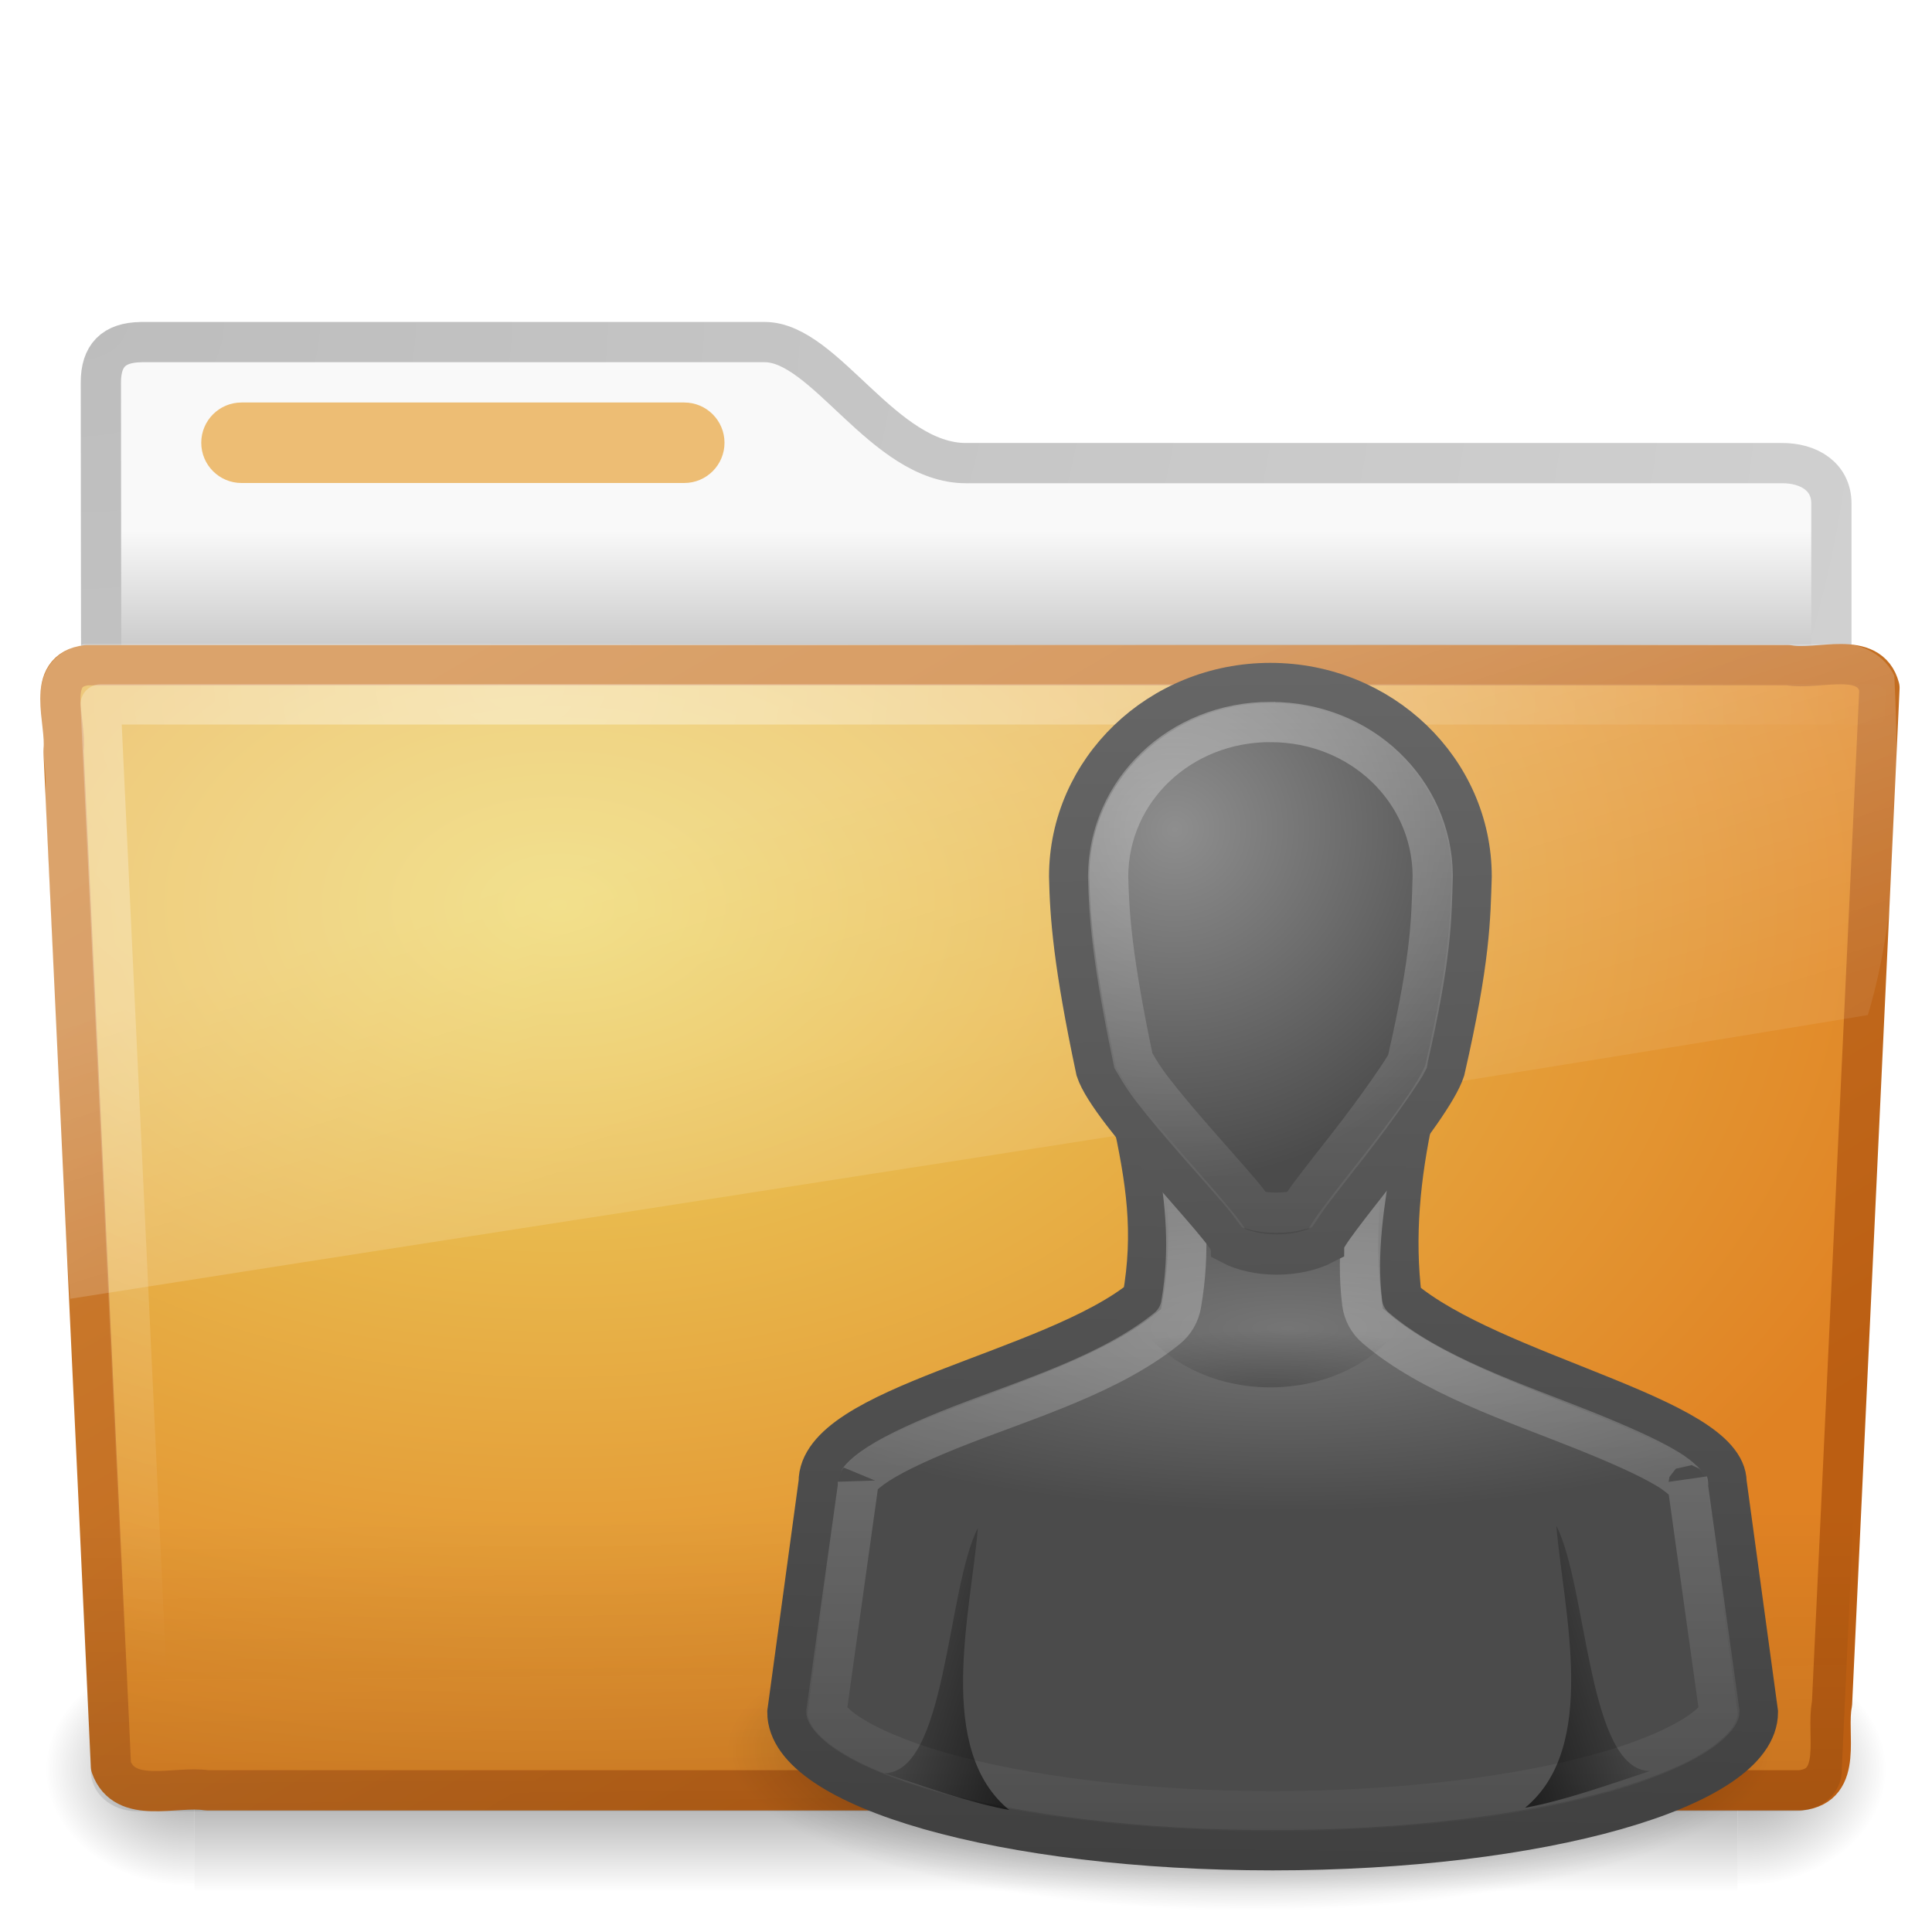
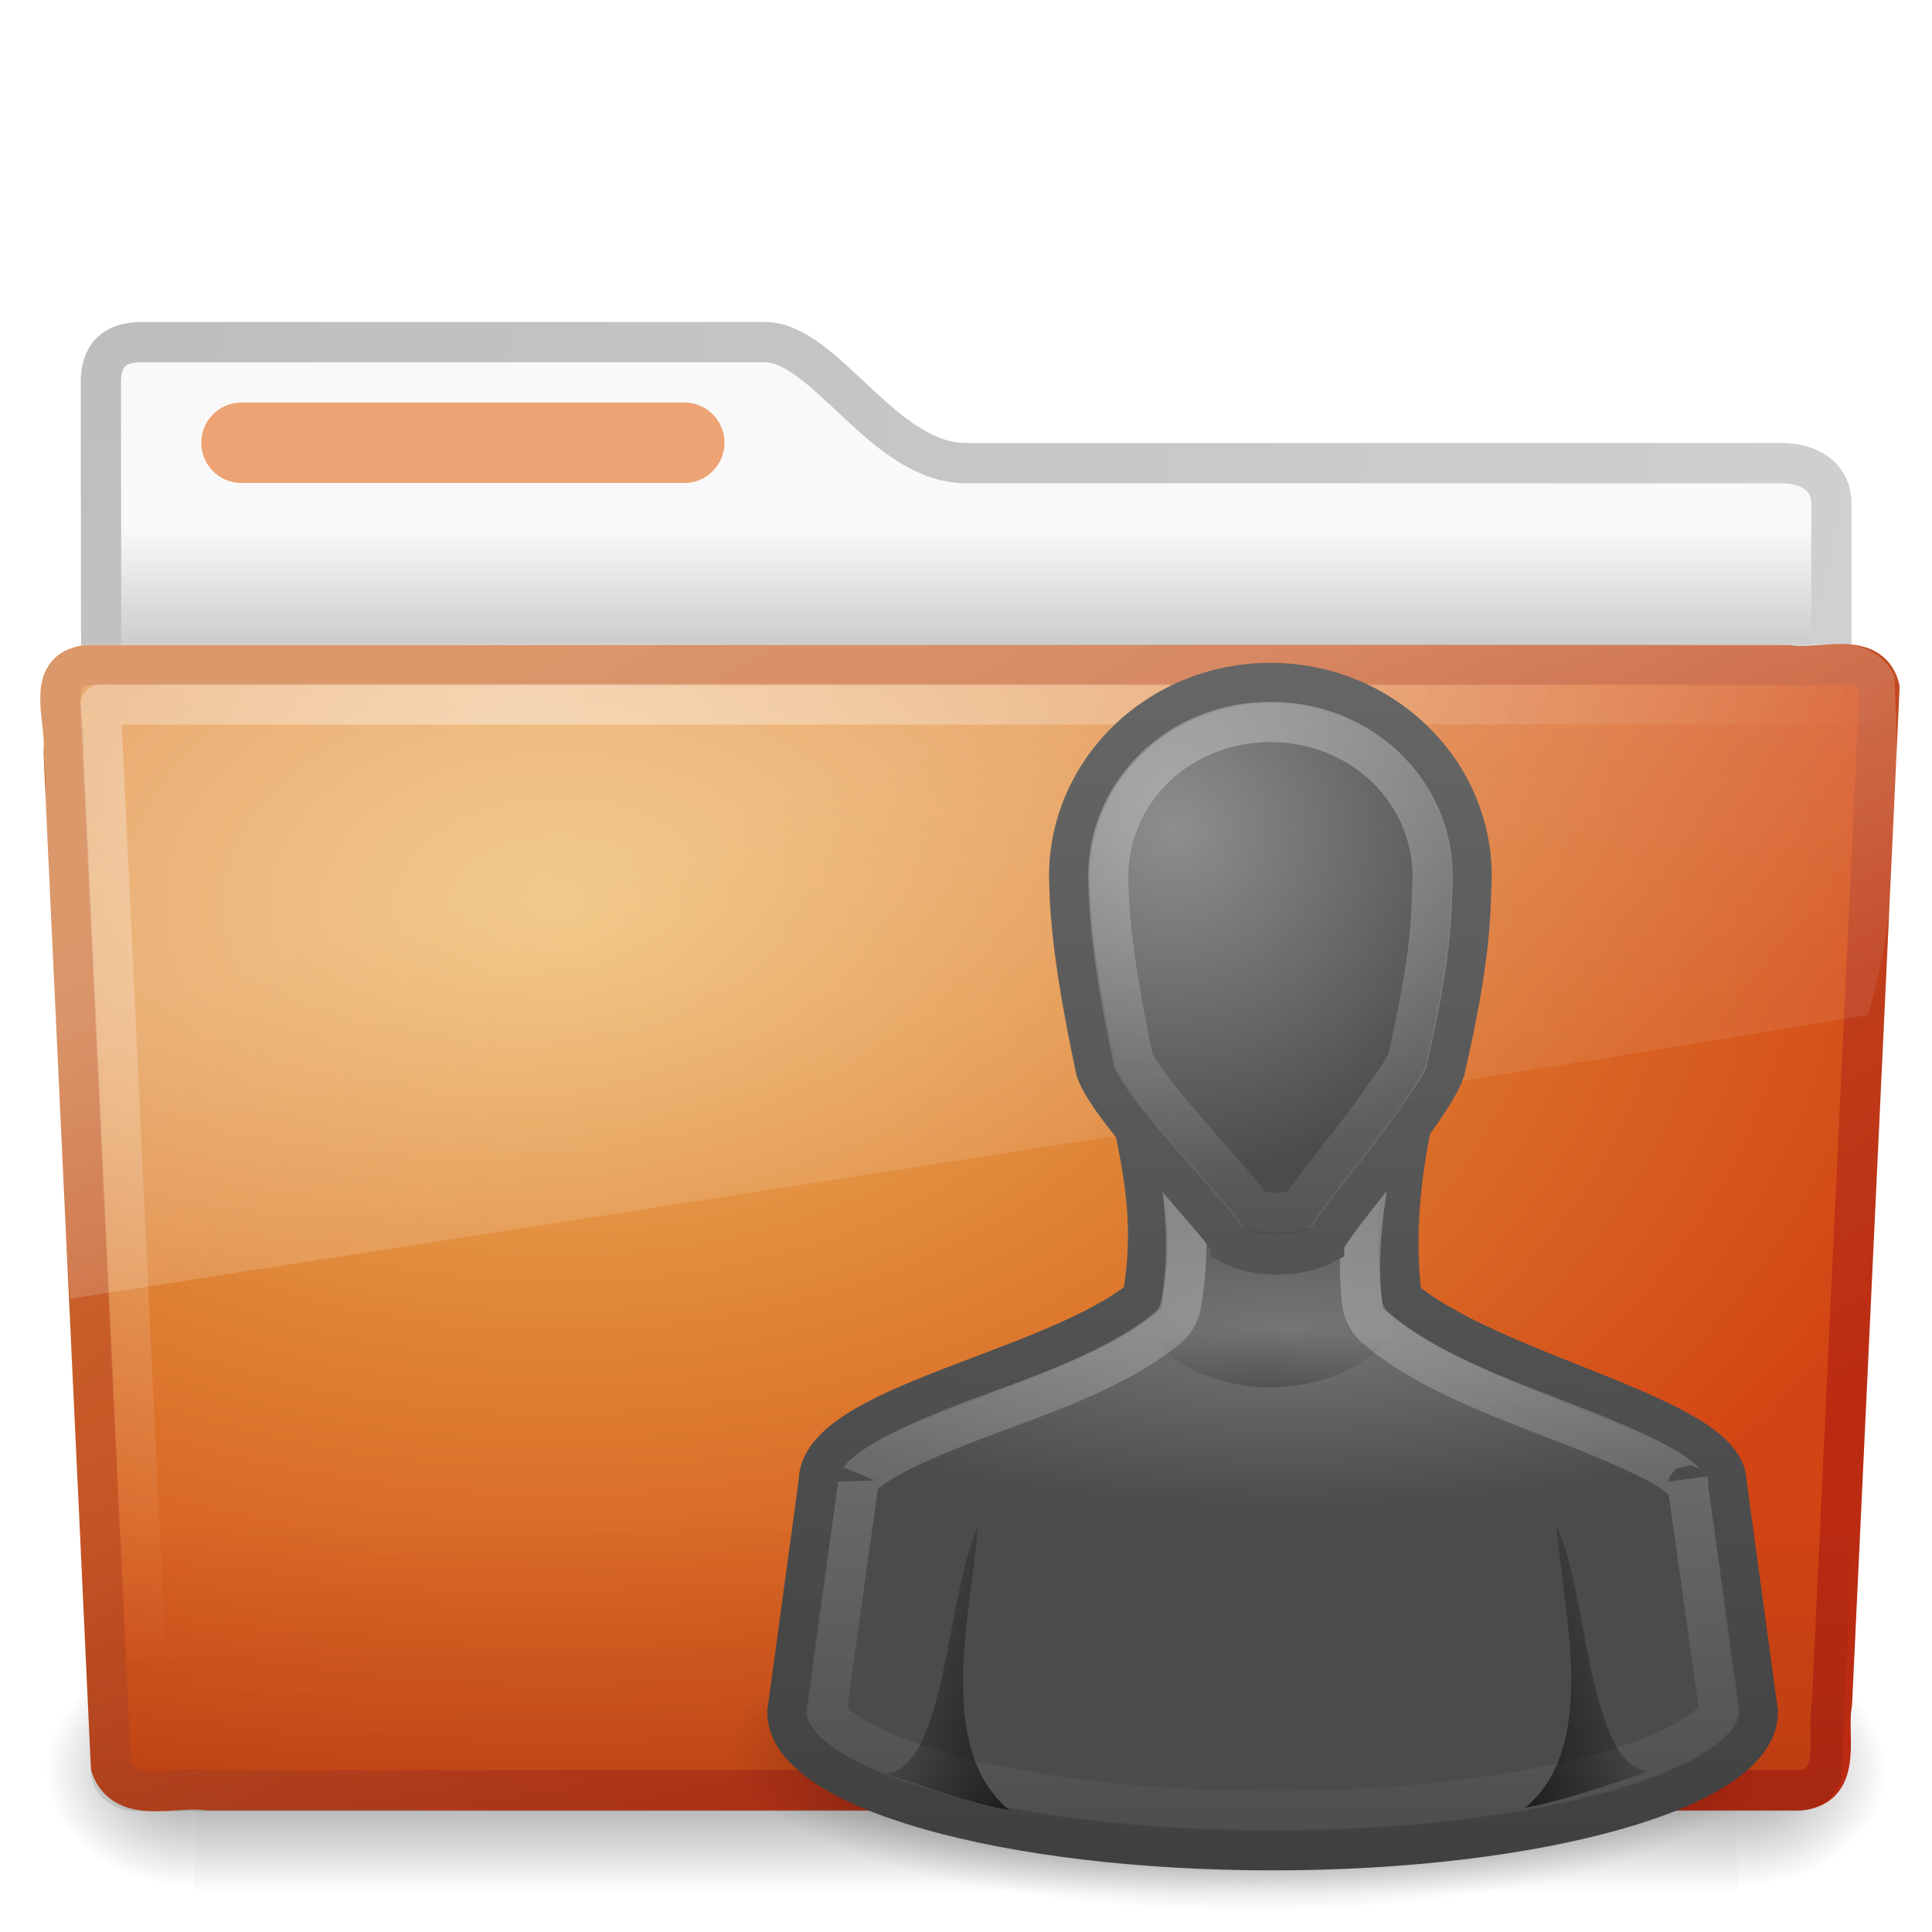
- <svg xmlns="http://www.w3.org/2000/svg" xmlns:xlink="http://www.w3.org/1999/xlink" version="1.0" width="48" height="48" id="svg2696">
-   <defs id="defs2698">
+ <svg xmlns="http://www.w3.org/2000/svg" xmlns:xlink="http://www.w3.org/1999/xlink" version="1.0" width="48" height="48" id="svg3272">
+   <defs id="defs3274">
+     <linearGradient x1="22" y1="39" x2="17" y2="37.438" id="linearGradient3878" xlink:href="#linearGradient5060" gradientUnits="userSpaceOnUse" gradientTransform="matrix(-0.7777778,0,0,0.7619048,37.15972,4.53125)" />
+     <linearGradient x1="29.25" y1="-1.049" x2="29.25" y2="29.513" id="linearGradient3102" xlink:href="#linearGradient3341" gradientUnits="userSpaceOnUse" gradientTransform="matrix(0.6666704,0,0,0.6871193,-5.50011,5.720817)" />
+     <radialGradient cx="30" cy="33.188" r="4.688" fx="30" fy="33.188" id="radialGradient3100" xlink:href="#linearGradient5060" gradientUnits="userSpaceOnUse" gradientTransform="matrix(1.140887,-4.7098295e-7,1.5910451e-7,0.3072442,-19.72661,16.80335)" />
+     <linearGradient x1="22" y1="39" x2="17" y2="37.438" id="linearGradient3098" xlink:href="#linearGradient5060" gradientUnits="userSpaceOnUse" gradientTransform="matrix(0.7777778,0,0,0.7619048,-8.322222,4.585714)" />
+     <linearGradient x1="30" y1="5" x2="30.656" y2="49.206" id="linearGradient3096" xlink:href="#linearGradient3906" gradientUnits="userSpaceOnUse" gradientTransform="matrix(0.6666704,0,0,0.6871193,-5.50011,5.720817)" />
+     <linearGradient id="linearGradient5578-678">
+       <stop id="stop3421" style="stop-color:#8e8e8e;stop-opacity:1" offset="0" />
+       <stop id="stop3423" style="stop-color:#4b4b4b;stop-opacity:1" offset="1" />
+     </linearGradient>
+     <radialGradient cx="26.376" cy="12.313" r="8" fx="26.376" fy="12.313" id="radialGradient3094" xlink:href="#linearGradient5578-678" gradientUnits="userSpaceOnUse" gradientTransform="matrix(1.093449,-9.109992e-2,8.540967e-2,1.089005,-17.76441,2.128952)" />
+     <linearGradient id="linearGradient3341">
+       <stop id="stop3343" style="stop-color:#ffffff;stop-opacity:1" offset="0" />
+       <stop id="stop3345" style="stop-color:#ffffff;stop-opacity:0" offset="1" />
+     </linearGradient>
+     <linearGradient x1="29.286" y1="14.969" x2="29.286" y2="45.156" id="linearGradient3092" xlink:href="#linearGradient3341" gradientUnits="userSpaceOnUse" gradientTransform="matrix(0.7777778,0,0,0.7619048,-8.777778,4.595238)" />
+     <linearGradient id="linearGradient3906">
+       <stop id="stop3908" style="stop-color:#666666;stop-opacity:1" offset="0" />
+       <stop id="stop3910" style="stop-color:#404040;stop-opacity:1" offset="1" />
+     </linearGradient>
+     <linearGradient x1="30.491" y1="6.479" x2="30" y2="45" id="linearGradient3090" xlink:href="#linearGradient3906" gradientUnits="userSpaceOnUse" gradientTransform="matrix(0.7777778,0,0,0.7619048,-8.777778,4.595238)" />
    <linearGradient id="linearGradient3880">
      <stop id="stop3882" style="stop-color:#757575;stop-opacity:1" offset="0" />
      <stop id="stop3884" style="stop-color:#4b4b4b;stop-opacity:1" offset="1" />
    </linearGradient>
-     <linearGradient id="linearGradient3906">
-       <stop id="stop3908" style="stop-color:#666;stop-opacity:1" offset="0" />
-       <stop id="stop3910" style="stop-color:#404040;stop-opacity:1" offset="1" />
+     <radialGradient cx="29.184" cy="19.226" r="16" fx="29.184" fy="19.226" id="radialGradient3088" xlink:href="#linearGradient3880" gradientUnits="userSpaceOnUse" gradientTransform="matrix(0.9375001,-1.6137617e-8,0,0.2843939,-12.4222,20.06356)" />
+     <linearGradient id="linearGradient5060">
+       <stop id="stop5062" style="stop-color:#000000;stop-opacity:1" offset="0" />
+       <stop id="stop5064" style="stop-color:#000000;stop-opacity:0" offset="1" />
    </linearGradient>
-     <linearGradient id="linearGradient5578-678">
-       <stop id="stop3421" style="stop-color:#8e8e8e;stop-opacity:1" offset="0" />
-       <stop id="stop3423" style="stop-color:#4b4b4b;stop-opacity:1" offset="1" />
-     </linearGradient>
+     <radialGradient cx="32" cy="41.5" r="21" fx="32" fy="41.5" id="radialGradient3086" xlink:href="#linearGradient5060" gradientUnits="userSpaceOnUse" gradientTransform="matrix(1,0,0,0.3571429,0,26.67857)" />
    <linearGradient id="linearGradient3484">
      <stop id="stop3486" style="stop-color:#bdbdbd;stop-opacity:1" offset="0" />
      <stop id="stop3488" style="stop-color:#d0d0d0;stop-opacity:1" offset="1" />
    </linearGradient>
    <radialGradient cx="3" cy="5.017" r="21" fx="3" fy="5.017" id="radialGradient2788" xlink:href="#linearGradient3484" gradientUnits="userSpaceOnUse" gradientTransform="matrix(-1.274898e-8,1.714292,-2.159331,-1.4599595e-8,12.80936,2.857001)" />
    <linearGradient id="linearGradient6404">
      <stop id="stop6406" style="stop-color:#f9f9f9;stop-opacity:1" offset="0" />
      <stop id="stop6408" style="stop-color:#c9c9c9;stop-opacity:1" offset="1" />
    </linearGradient>
    <linearGradient x1="62.989" y1="13.183" x2="62.989" y2="16.19" id="linearGradient2786" xlink:href="#linearGradient6404" gradientUnits="userSpaceOnUse" gradientTransform="translate(-50.9409,0)" />
    <linearGradient id="linearGradient5060-820">
-       <stop id="stop2681" style="stop-color:black;stop-opacity:1" offset="0" />
-       <stop id="stop2683" style="stop-color:black;stop-opacity:0" offset="1" />
+       <stop id="stop2681" style="stop-color:#000000;stop-opacity:1" offset="0" />
+       <stop id="stop2683" style="stop-color:#000000;stop-opacity:0" offset="1" />
    </linearGradient>
-     <radialGradient cx="605.714" cy="486.648" r="117.143" fx="605.714" fy="486.648" id="radialGradient7600-312" xlink:href="#linearGradient5060-820" gradientUnits="userSpaceOnUse" gradientTransform="matrix(-0.03212956,0,0,0.03705882,23.36322,25.41246)" />
+     <radialGradient cx="605.714" cy="486.648" r="117.143" fx="605.714" fy="486.648" id="radialGradient7600-312" xlink:href="#linearGradient5060-820" gradientUnits="userSpaceOnUse" gradientTransform="matrix(-3.212956e-2,0,0,3.705882e-2,23.36322,25.41246)" />
    <linearGradient id="linearGradient5060-179">
-       <stop id="stop2675" style="stop-color:black;stop-opacity:1" offset="0" />
-       <stop id="stop2677" style="stop-color:black;stop-opacity:0" offset="1" />
+       <stop id="stop2675" style="stop-color:#000000;stop-opacity:1" offset="0" />
+       <stop id="stop2677" style="stop-color:#000000;stop-opacity:0" offset="1" />
    </linearGradient>
-     <radialGradient cx="605.714" cy="486.648" r="117.143" fx="605.714" fy="486.648" id="radialGradient7598-526" xlink:href="#linearGradient5060-179" gradientUnits="userSpaceOnUse" gradientTransform="matrix(0.03212956,0,0,0.03705882,24.63678,25.41246)" />
+     <radialGradient cx="605.714" cy="486.648" r="117.143" fx="605.714" fy="486.648" id="radialGradient7598-526" xlink:href="#linearGradient5060-179" gradientUnits="userSpaceOnUse" gradientTransform="matrix(3.212956e-2,0,0,3.705882e-2,24.63678,25.41246)" />
    <linearGradient id="linearGradient5048-585">
-       <stop id="stop2667" style="stop-color:black;stop-opacity:0" offset="0" />
-       <stop id="stop2669" style="stop-color:black;stop-opacity:1" offset="0.5" />
-       <stop id="stop2671" style="stop-color:black;stop-opacity:0" offset="1" />
+       <stop id="stop2667" style="stop-color:#000000;stop-opacity:0" offset="0" />
+       <stop id="stop2669" style="stop-color:#000000;stop-opacity:1" offset="0.5" />
+       <stop id="stop2671" style="stop-color:#000000;stop-opacity:0" offset="1" />
    </linearGradient>
-     <linearGradient x1="302.857" y1="366.648" x2="302.857" y2="609.505" id="linearGradient7596-975" xlink:href="#linearGradient5048-585" gradientUnits="userSpaceOnUse" gradientTransform="matrix(0.08284024,0,0,0.03705882,-5.940829,25.41246)" />
+     <linearGradient x1="302.857" y1="366.648" x2="302.857" y2="609.505" id="linearGradient7596-975" xlink:href="#linearGradient5048-585" gradientUnits="userSpaceOnUse" gradientTransform="matrix(8.284024e-2,0,0,3.705882e-2,-5.940829,25.41246)" />
    <linearGradient id="linearGradient3390-178-986-453">
-       <stop id="stop3624" style="stop-color:#bb5e12;stop-opacity:1" offset="0" />
-       <stop id="stop3626" style="stop-color:#cd8033;stop-opacity:1" offset="1" />
+       <stop id="stop3624" style="stop-color:#bb2b12;stop-opacity:1" offset="0" />
+       <stop id="stop3626" style="stop-color:#cd7233;stop-opacity:1" offset="1" />
    </linearGradient>
    <linearGradient x1="82.453" y1="45.114" x2="65.34" y2="15.944" id="linearGradient2779" xlink:href="#linearGradient3390-178-986-453" gradientUnits="userSpaceOnUse" gradientTransform="translate(-53.76539,-0.1141929)" />
    <linearGradient id="linearGradient7012-661-145-733-759-865-745-661-970-94">
-       <stop id="stop3618" style="stop-color:#edd563;stop-opacity:1" offset="0" />
-       <stop id="stop3620" style="stop-color:#e08223;stop-opacity:1" offset="1" />
+       <stop id="stop3618" style="stop-color:#edb763;stop-opacity:1" offset="0" />
+       <stop id="stop3270" style="stop-color:#de7f32;stop-opacity:1" offset="0.5" />
+       <stop id="stop3620" style="stop-color:#d24413;stop-opacity:1" offset="1" />
    </linearGradient>
    <radialGradient cx="63.969" cy="14.113" r="23.097" fx="63.969" fy="14.113" id="radialGradient2777" xlink:href="#linearGradient7012-661-145-733-759-865-745-661-970-94" gradientUnits="userSpaceOnUse" gradientTransform="matrix(1.564693,-9.5143002e-8,6.1772287e-8,1.015888,-86.21257,8.146117)" />
    <linearGradient id="linearGradient6129-963-697-142-998-580-273">
      <stop id="stop2661" style="stop-color:#0a0a0a;stop-opacity:0.498" offset="0" />
      <stop id="stop2663" style="stop-color:#0a0a0a;stop-opacity:0" offset="1" />
    </linearGradient>
    <linearGradient x1="22.935" y1="49.629" x2="22.809" y2="36.658" id="linearGradient2774" xlink:href="#linearGradient6129-963-697-142-998-580-273" gradientUnits="userSpaceOnUse" gradientTransform="matrix(1.144692,0,0,0.9977536,-3.466141,1.098842)" />
    <linearGradient id="linearGradient6087-437-184-795-110-662-495">
-       <stop id="stop2693" style="stop-color:white;stop-opacity:0.4" offset="0" />
-       <stop id="stop2695" style="stop-color:white;stop-opacity:0" offset="1" />
+       <stop id="stop2693" style="stop-color:#ffffff;stop-opacity:0.4" offset="0" />
+       <stop id="stop2695" style="stop-color:#ffffff;stop-opacity:0" offset="1" />
    </linearGradient>
    <radialGradient cx="7.265" cy="8.302" r="20.98" fx="7.265" fy="8.302" id="radialGradient2771" xlink:href="#linearGradient6087-437-184-795-110-662-495" gradientUnits="userSpaceOnUse" gradientTransform="matrix(0,1.207974,-1.627164,0,26.37175,8.266469)" />
    <linearGradient id="linearGradient8265-821-176-38-919-66-249">
-       <stop id="stop2687" style="stop-color:white;stop-opacity:0.275" offset="0" />
-       <stop id="stop2689" style="stop-color:white;stop-opacity:0.078" offset="1" />
+       <stop id="stop2687" style="stop-color:#ffffff;stop-opacity:0.275" offset="0" />
+       <stop id="stop2689" style="stop-color:#ffffff;stop-opacity:0.078" offset="1" />
    </linearGradient>
    <linearGradient x1="11.566" y1="22.292" x2="15.215" y2="33.955" id="linearGradient2768" xlink:href="#linearGradient8265-821-176-38-919-66-249" gradientUnits="userSpaceOnUse" />
-     <linearGradient id="linearGradient5060">
-       <stop id="stop5062" style="stop-color:black;stop-opacity:1" offset="0" />
-       <stop id="stop5064" style="stop-color:black;stop-opacity:0" offset="1" />
-     </linearGradient>
-     <linearGradient id="linearGradient3341">
-       <stop id="stop3343" style="stop-color:white;stop-opacity:1" offset="0" />
-       <stop id="stop3345" style="stop-color:white;stop-opacity:0" offset="1" />
-     </linearGradient>
-     <radialGradient cx="32" cy="41.5" r="21" fx="32" fy="41.5" id="radialGradient3086" xlink:href="#linearGradient5060" gradientUnits="userSpaceOnUse" gradientTransform="matrix(1,0,0,0.3571429,0,26.67857)" />
-     <radialGradient cx="29.184" cy="19.226" r="16" fx="29.184" fy="19.226" id="radialGradient3088" xlink:href="#linearGradient3880" gradientUnits="userSpaceOnUse" gradientTransform="matrix(0.9375001,-1.6137617e-8,0,0.2843939,-12.4222,20.06356)" />
-     <linearGradient x1="30.491" y1="6.479" x2="30" y2="45" id="linearGradient3090" xlink:href="#linearGradient3906" gradientUnits="userSpaceOnUse" gradientTransform="matrix(0.7777778,0,0,0.7619048,-8.777778,4.595238)" />
-     <linearGradient x1="29.286" y1="14.969" x2="29.286" y2="45.156" id="linearGradient3092" xlink:href="#linearGradient3341" gradientUnits="userSpaceOnUse" gradientTransform="matrix(0.7777778,0,0,0.7619048,-8.777778,4.595238)" />
-     <radialGradient cx="26.376" cy="12.313" r="8" fx="26.376" fy="12.313" id="radialGradient3094" xlink:href="#linearGradient5578-678" gradientUnits="userSpaceOnUse" gradientTransform="matrix(1.093449,-0.09109992,0.08540967,1.089005,-17.76441,2.128952)" />
-     <linearGradient x1="30" y1="5" x2="30.656" y2="49.206" id="linearGradient3096" xlink:href="#linearGradient3906" gradientUnits="userSpaceOnUse" gradientTransform="matrix(0.6666703,0,0,0.6871193,-5.50011,5.720817)" />
-     <linearGradient x1="22" y1="39" x2="17" y2="37.438" id="linearGradient3098" xlink:href="#linearGradient5060" gradientUnits="userSpaceOnUse" gradientTransform="matrix(0.7777778,0,0,0.7619048,-8.322222,4.585714)" />
-     <radialGradient cx="30" cy="33.188" r="4.688" fx="30" fy="33.188" id="radialGradient3100" xlink:href="#linearGradient5060" gradientUnits="userSpaceOnUse" gradientTransform="matrix(1.140887,-4.7098295e-7,1.5910451e-7,0.3072442,-19.72661,16.80335)" />
-     <linearGradient x1="29.25" y1="-1.049" x2="29.25" y2="29.513" id="linearGradient3102" xlink:href="#linearGradient3341" gradientUnits="userSpaceOnUse" gradientTransform="matrix(0.6666703,0,0,0.6871193,-5.50011,5.720817)" />
-     <linearGradient x1="22" y1="39" x2="17" y2="37.438" id="linearGradient3878" xlink:href="#linearGradient5060" gradientUnits="userSpaceOnUse" gradientTransform="matrix(-0.7777778,0,0,0.7619048,37.15972,4.53125)" />
  </defs>
  <g id="layer1">
-     <path d="m 3.506,8.5 c -0.69,0.008 -1,0.342 -1,1 0,5.514 0.026,9.74 -0.006,14.75 1.435,0 43,-3.7 43,-5.292 l 0,-6.452 c 0,-0.658 -0.554,-1.008 -1.244,-1 l -20.256,0 c -2.047,0 -3.499,-3.007 -5,-3.007 l -15.494,0 z" id="path3468" style="fill:url(#linearGradient2786);fill-opacity:1;stroke:url(#radialGradient2788);stroke-width:1;stroke-linecap:round;stroke-linejoin:round;stroke-miterlimit:4;stroke-opacity:1;stroke-dasharray:none;display:inline" />
+     <path d="M 3.506,8.5 C 2.816,8.508 2.506,8.842 2.506,9.5 C 2.506,15.014 2.532,19.24 2.5,24.25 C 3.935,24.25 45.5,20.551 45.5,18.958 L 45.5,12.507 C 45.5,11.849 44.946,11.499 44.256,11.507 L 24,11.507 C 21.953,11.507 20.501,8.5 19,8.5 L 3.506,8.5 L 3.506,8.5 z" id="path3468" style="fill:url(#linearGradient2786);fill-opacity:1;stroke:url(#radialGradient2788);stroke-width:1;stroke-linecap:round;stroke-linejoin:round;stroke-miterlimit:4;stroke-dasharray:none;stroke-opacity:1;display:inline" />
    <g transform="matrix(0.9583333,0,0,0.6666667,1.000001,15)" id="g7591" style="opacity:0.4">
      <rect width="40" height="9" x="4" y="39" id="rect4173" style="fill:url(#linearGradient7596-975);fill-opacity:1;fill-rule:nonzero;stroke:none;stroke-width:1;marker:none;visibility:visible;display:inline;overflow:visible" />
-       <path d="m 44,39 c 0,0 0,9 0,9 1.655,0.017 4,-2.016 4,-4.5 0,-2.484 -1.846,-4.499 -4,-4.499 z" id="path5058" style="fill:url(#radialGradient7598-526);fill-opacity:1;fill-rule:nonzero;stroke:none;stroke-width:1;marker:none;visibility:visible;display:inline;overflow:visible" />
-       <path d="m 4,39 c 0,0 0,9 0,9 C 2.345,48.017 0,45.983 0,43.499 0,41.015 1.846,39 4,39 z" id="path5018" style="fill:url(#radialGradient7600-312);fill-opacity:1;fill-rule:nonzero;stroke:none;stroke-width:1;marker:none;visibility:visible;display:inline;overflow:visible" />
+       <path d="M 44,39 C 44,39 44,48 44,48 C 45.655,48.017 48,45.983 48,43.499 C 48,41.015 46.154,39 44,39 z" id="path5058" style="fill:url(#radialGradient7598-526);fill-opacity:1;fill-rule:nonzero;stroke:none;stroke-width:1;marker:none;visibility:visible;display:inline;overflow:visible" />
+       <path d="M 4,39 C 4,39 4,48 4,48 C 2.345,48.017 0,45.983 0,43.499 C 0,41.015 1.846,39 4,39 z" id="path5018" style="fill:url(#radialGradient7600-312);fill-opacity:1;fill-rule:nonzero;stroke:none;stroke-width:1;marker:none;visibility:visible;display:inline;overflow:visible" />
    </g>
-     <path d="m 2.163,16.525 c -1.073,0.124 -0.5,1.402 -0.585,2.121 0.393,8.47 0.789,16.769 1.179,25.24 0.342,0.966 1.594,0.471 2.388,0.594 13.194,0 26.387,0 39.581,0 1.089,-0.107 0.636,-1.408 0.79,-2.152 0.393,-8.47 0.789,-16.769 1.179,-25.24 -0.251,-0.954 -1.52,-0.424 -2.263,-0.562 -14.089,0 -28.179,0 -42.268,0 z" id="path3388" style="fill:url(#radialGradient2777);fill-opacity:1;stroke:url(#linearGradient2779);stroke-width:1;stroke-linecap:round;stroke-linejoin:round;stroke-miterlimit:4;stroke-opacity:1;stroke-dashoffset:0" />
-     <path d="m 2.058,16.065 43.896,4.03e-4 c 0.634,0 1.045,0.445 1.045,0.997 L 45.756,44.002 C 45.756,44.555 45.245,45 44.611,45 L 3.402,45 C 2.768,45 2.257,44.555 2.257,44.002 L 1.013,17.063 c 0,-0.553 0.411,-0.998 1.045,-0.998 z" id="path6127" style="opacity:0.4;fill:url(#linearGradient2774);fill-opacity:1;stroke:none" />
-     <path d="m 46.5,17.5 c -13.531,0 -30.469,0 -44,0 0.385,8.177 0.771,16.354 1.156,24.531" id="path2435" style="fill:none;stroke:url(#radialGradient2771);stroke-width:1;stroke-linecap:round;stroke-linejoin:round;stroke-miterlimit:4;stroke-opacity:1;stroke-dasharray:none" />
-     <path d="M 45.75,16 C 31.2,16.073 16.645,15.979 2.094,16 0.287,16.411 1.259,18.467 1.121,19.772 1.343,23.935 1.444,28.116 1.742,32.268 16.742,29.906 31.668,27.661 46.406,25.219 47.187,22.632 47.194,19.548 47.064,16.79 46.834,16.285 46.277,15.989 45.75,16 z" id="path3455" style="fill:url(#linearGradient2768);fill-opacity:1;stroke:none" />
-     <rect width="13" height="2" rx="1" ry="1" x="5" y="10" id="rect3562" style="fill:#edbd74;fill-opacity:1;fill-rule:nonzero;stroke:none;stroke-width:1;marker:none;visibility:visible;display:block;overflow:visible;enable-background:accumulate" />
+     <path d="M 2.163,16.525 C 1.09,16.649 1.663,17.927 1.578,18.646 C 1.97,27.116 2.366,35.416 2.757,43.886 C 3.098,44.852 4.351,44.357 5.145,44.48 C 18.338,44.48 31.532,44.48 44.725,44.48 C 45.815,44.373 45.362,43.072 45.515,42.327 C 45.908,33.857 46.304,25.558 46.694,17.088 C 46.443,16.133 45.175,16.664 44.431,16.525 C 30.342,16.525 16.252,16.525 2.163,16.525 L 2.163,16.525 z" id="path3388" style="fill:url(#radialGradient2777);fill-opacity:1;stroke:url(#linearGradient2779);stroke-width:1;stroke-linecap:round;stroke-linejoin:round;stroke-miterlimit:4;stroke-dashoffset:0;stroke-opacity:1" />
+     <path d="M 2.058,16.065 L 45.955,16.066 C 46.589,16.066 47,16.51 47,17.063 L 45.756,44.002 C 45.756,44.555 45.245,45 44.611,45 L 3.402,45 C 2.768,45 2.257,44.555 2.257,44.002 L 1.013,17.063 C 1.013,16.51 1.424,16.065 2.058,16.065 L 2.058,16.065 z" id="path6127" style="opacity:0.4;fill:url(#linearGradient2774);fill-opacity:1;stroke:none" />
+     <path d="M 46.5,17.5 C 32.969,17.5 16.031,17.5 2.5,17.5 C 2.885,25.677 3.271,33.854 3.656,42.031" id="path2435" style="fill:none;stroke:url(#radialGradient2771);stroke-width:1;stroke-linecap:round;stroke-linejoin:round;stroke-miterlimit:4;stroke-dasharray:none;stroke-opacity:1" />
+     <path d="M 45.75,16 C 31.2,16.073 16.645,15.979 2.094,16 C 0.287,16.411 1.259,18.467 1.121,19.772 C 1.343,23.935 1.444,28.116 1.742,32.268 C 16.742,29.906 31.668,27.661 46.406,25.219 C 47.187,22.632 47.194,19.548 47.064,16.79 C 46.834,16.285 46.277,15.989 45.75,16 z" id="path3455" style="fill:url(#linearGradient2768);fill-opacity:1;stroke:none" />
+     <rect width="13" height="2" rx="1" ry="1" x="5" y="10" id="rect3562" style="fill:#eda374;fill-opacity:1;fill-rule:nonzero;stroke:none;stroke-width:1;marker:none;visibility:visible;display:block;overflow:visible;enable-background:accumulate" />
  </g>
  <g transform="translate(17.0625,7.46875)" id="g4271">
-     <path d="m 53,41.5 a 21,7.5 0 1 1 -42,0 21,7.5 0 1 1 42,0 z" transform="matrix(0.6190476,0,0,0.5333333,-5.809524,13.86667)" id="path3823-4" style="opacity:0.7;fill:url(#radialGradient3086);fill-opacity:1;stroke:none" />
-     <path d="m 11.056,20.214 c 0.358,1.658 0.558,2.913 0.267,4.571 -2.264,1.84 -8.054,2.667 -8.045,4.571 L 2.5,35.071 C 2.5,36.965 7.897,38.5 14.556,38.5 c 6.658,0 12.056,-1.535 12.056,-3.429 L 25.833,29.357 C 25.824,27.727 20,26.69 17.764,24.786 17.573,23.246 17.725,21.754 18.056,20.214 l -7,0 z" id="path3766-9" style="fill:url(#radialGradient3088);fill-opacity:1;stroke:url(#linearGradient3090);stroke-width:1;stroke-miterlimit:4;stroke-opacity:1;stroke-dasharray:none" />
-     <path d="m 12.188,21.188 c 0.202,1.214 0.333,2.381 0.094,3.75 a 0.975,0.975 0 0 1 -0.344,0.594 c -1.392,1.131 -3.435,1.748 -5.125,2.406 -0.845,0.329 -1.604,0.671 -2.062,0.969 -0.459,0.298 -0.5,0.454 -0.5,0.438 a 0.975,0.975 0 0 1 0,0.125 L 3.469,35.062 c 0,0.01 0.057,0.212 0.531,0.531 0.475,0.319 1.284,0.675 2.312,0.969 2.058,0.587 4.996,0.969 8.25,0.969 3.254,0 6.192,-0.382 8.25,-0.969 1.029,-0.293 1.838,-0.649 2.312,-0.969 0.475,-0.319 0.531,-0.521 0.531,-0.531 L 24.875,29.469 a 0.975,0.975 0 0 1 0,-0.094 c 0.008,0.023 0.007,0.075 -0.031,0.031 C 24.78,29.333 24.616,29.178 24.375,29.031 23.892,28.738 23.141,28.407 22.281,28.062 20.562,27.373 18.496,26.699 17.125,25.531 a 0.975,0.975 0 0 1 -0.344,-0.625 c -0.159,-1.278 0.056,-2.503 0.25,-3.719 l -4.844,0 z" id="path4244" style="opacity:0.4;fill:none;stroke:url(#linearGradient3092);stroke-width:1;stroke-miterlimit:4;stroke-opacity:1;stroke-dasharray:none" />
-     <path d="m 14.5,9.5 c -2.761,0 -5,2.153 -5,4.81 0.022,0.983 0.103,2.151 0.667,4.81 0.333,1.031 3.307,3.979 3.333,4.322 0.646,0.344 1.667,0.344 2.333,0 0,-0.344 2.667,-3.292 3,-4.322 0.634,-2.763 0.633,-3.779 0.667,-4.81 0,-2.656 -2.239,-4.81 -5,-4.81 z" id="path3764-4" style="fill:url(#radialGradient3094);fill-opacity:1;stroke:url(#linearGradient3096);stroke-width:1;stroke-miterlimit:4;stroke-opacity:1;stroke-dasharray:none" />
-     <path d="M 8.011,37.5 C 6.174,35.99 7.05,32.637 7.233,30.49 6.456,32.014 6.456,36.586 4.9,36.586 5.96,36.935 7.039,37.322 8.011,37.5 z" id="path3848-2" style="opacity:0.6;fill:url(#linearGradient3098);fill-opacity:1;stroke:none" />
-     <path d="m 11,25 c 0.512,1.163 1.881,2 3.5,2 1.619,0 2.988,-0.837 3.5,-2 l -7,0 z" id="path3833-8" style="opacity:0.2;fill:url(#radialGradient3100);fill-opacity:1;stroke:none" />
-     <path d="m 14.5,10.469 c -2.253,0 -4.014,1.707 -4.031,3.812 -8.9e-5,0.011 0,0.021 0,0.031 0.021,0.936 0.094,2.035 0.625,4.562 0.015,0.024 0.18,0.342 0.469,0.719 0.304,0.396 0.703,0.865 1.094,1.312 0.391,0.448 0.792,0.894 1.094,1.25 0.14,0.165 0.239,0.298 0.344,0.438 0.298,0.089 0.792,0.09 1.125,0 0.085,-0.127 0.172,-0.26 0.281,-0.406 0.269,-0.359 0.618,-0.801 0.969,-1.25 0.351,-0.449 0.691,-0.914 0.969,-1.312 0.257,-0.368 0.434,-0.645 0.469,-0.719 0.004,-0.018 -0.004,-0.013 0,-0.031 0.606,-2.651 0.591,-3.52 0.625,-4.562 0,-0.011 8.9e-5,-0.021 0,-0.031 -0.018,-2.106 -1.778,-3.812 -4.031,-3.812 z" id="path4234" style="opacity:0.4;fill:none;stroke:url(#linearGradient3102);stroke-width:1;stroke-miterlimit:4;stroke-opacity:1;stroke-dasharray:none" />
-     <path d="m 20.826,37.446 c 1.837,-1.51 0.961,-4.863 0.778,-7.01 0.778,1.524 0.778,6.095 2.333,6.095 -1.06,0.349 -2.139,0.736 -3.111,0.914 z" id="path3876" style="opacity:0.6;fill:url(#linearGradient3878);fill-opacity:1;stroke:none" />
+     <path d="M 53,41.5 C 53,45.642 43.598,49 32,49 C 20.402,49 11,45.642 11,41.5 C 11,37.358 20.402,34 32,34 C 43.598,34 53,37.358 53,41.5 z" transform="matrix(0.6190476,0,0,0.5333333,-5.809524,13.86667)" id="path3823-4" style="opacity:0.7;fill:url(#radialGradient3086);fill-opacity:1;stroke:none" />
+     <path d="M 11.056,20.214 C 11.414,21.873 11.613,23.127 11.323,24.786 C 9.059,26.626 3.269,27.452 3.278,29.357 L 2.5,35.071 C 2.5,36.965 7.897,38.5 14.556,38.5 C 21.214,38.5 26.611,36.965 26.611,35.071 L 25.833,29.357 C 25.824,27.727 20,26.69 17.764,24.786 C 17.573,23.246 17.725,21.754 18.056,20.214 L 11.056,20.214 L 11.056,20.214 z" id="path3766-9" style="fill:url(#radialGradient3088);fill-opacity:1;stroke:url(#linearGradient3090);stroke-width:1;stroke-miterlimit:4;stroke-dasharray:none;stroke-opacity:1" />
+     <path d="M 12.188,21.188 C 12.39,22.401 12.521,23.569 12.281,24.938 C 12.242,25.171 12.12,25.382 11.938,25.531 C 10.546,26.662 8.502,27.279 6.812,27.938 C 5.968,28.267 5.209,28.609 4.75,28.906 C 4.291,29.204 4.25,29.36 4.25,29.344 C 4.253,29.385 4.253,29.427 4.25,29.469 L 3.469,35.062 C 3.469,35.072 3.525,35.274 4,35.594 C 4.475,35.913 5.284,36.269 6.312,36.562 C 8.37,37.149 11.309,37.531 14.562,37.531 C 17.816,37.531 20.755,37.149 22.812,36.562 C 23.841,36.269 24.65,35.913 25.125,35.594 C 25.6,35.274 25.656,35.072 25.656,35.062 L 24.875,29.469 C 24.873,29.438 24.873,29.406 24.875,29.375 C 24.883,29.398 24.882,29.45 24.844,29.406 C 24.78,29.333 24.616,29.178 24.375,29.031 C 23.892,28.738 23.141,28.407 22.281,28.062 C 20.562,27.373 18.496,26.699 17.125,25.531 C 16.936,25.374 16.813,25.151 16.781,24.906 C 16.623,23.628 16.838,22.404 17.031,21.188 L 12.188,21.188 L 12.188,21.188 z" id="path4244" style="opacity:0.4;fill:none;stroke:url(#linearGradient3092);stroke-width:1;stroke-miterlimit:4;stroke-dasharray:none;stroke-opacity:1" />
+     <path d="M 14.5,9.5 C 11.739,9.5 9.5,11.653 9.5,14.31 C 9.522,15.293 9.603,16.461 10.167,19.12 C 10.5,20.15 13.473,23.098 13.5,23.442 C 14.146,23.786 15.167,23.786 15.833,23.442 C 15.833,23.098 18.5,20.15 18.833,19.12 C 19.468,16.356 19.466,15.34 19.5,14.31 C 19.5,11.653 17.261,9.5 14.5,9.5 L 14.5,9.5 z" id="path3764-4" style="fill:url(#radialGradient3094);fill-opacity:1;stroke:url(#linearGradient3096);stroke-width:1;stroke-miterlimit:4;stroke-dasharray:none;stroke-opacity:1" />
+     <path d="M 8.011,37.5 C 6.174,35.99 7.05,32.637 7.233,30.49 C 6.456,32.014 6.456,36.586 4.9,36.586 C 5.96,36.935 7.039,37.322 8.011,37.5 z" id="path3848-2" style="opacity:0.6;fill:url(#linearGradient3098);fill-opacity:1;stroke:none" />
+     <path d="M 11,25 C 11.512,26.163 12.881,27 14.5,27 C 16.119,27 17.488,26.163 18,25 L 11,25 z" id="path3833-8" style="opacity:0.2;fill:url(#radialGradient3100);fill-opacity:1;stroke:none" />
+     <path d="M 14.5,10.469 C 12.247,10.469 10.486,12.176 10.469,14.281 C 10.469,14.292 10.469,14.302 10.469,14.312 C 10.49,15.249 10.562,16.348 11.094,18.875 C 11.109,18.899 11.273,19.217 11.562,19.594 C 11.866,19.989 12.266,20.459 12.656,20.906 C 13.047,21.354 13.448,21.8 13.75,22.156 C 13.89,22.321 13.989,22.454 14.094,22.594 C 14.392,22.683 14.885,22.684 15.219,22.594 C 15.304,22.467 15.39,22.334 15.5,22.188 C 15.769,21.829 16.118,21.386 16.469,20.938 C 16.82,20.489 17.16,20.023 17.438,19.625 C 17.694,19.257 17.872,18.98 17.906,18.906 C 17.91,18.888 17.902,18.893 17.906,18.875 C 18.512,16.224 18.498,15.355 18.531,14.312 C 18.531,14.302 18.531,14.292 18.531,14.281 C 18.514,12.176 16.753,10.469 14.5,10.469 z" id="path4234" style="opacity:0.4;fill:none;stroke:url(#linearGradient3102);stroke-width:1;stroke-miterlimit:4;stroke-dasharray:none;stroke-opacity:1" />
+     <path d="M 20.826,37.446 C 22.664,35.935 21.788,32.582 21.604,30.436 C 22.382,31.96 22.382,36.531 23.938,36.531 C 22.878,36.881 21.799,37.267 20.826,37.446 z" id="path3876" style="opacity:0.6;fill:url(#linearGradient3878);fill-opacity:1;stroke:none" />
  </g>
</svg>
